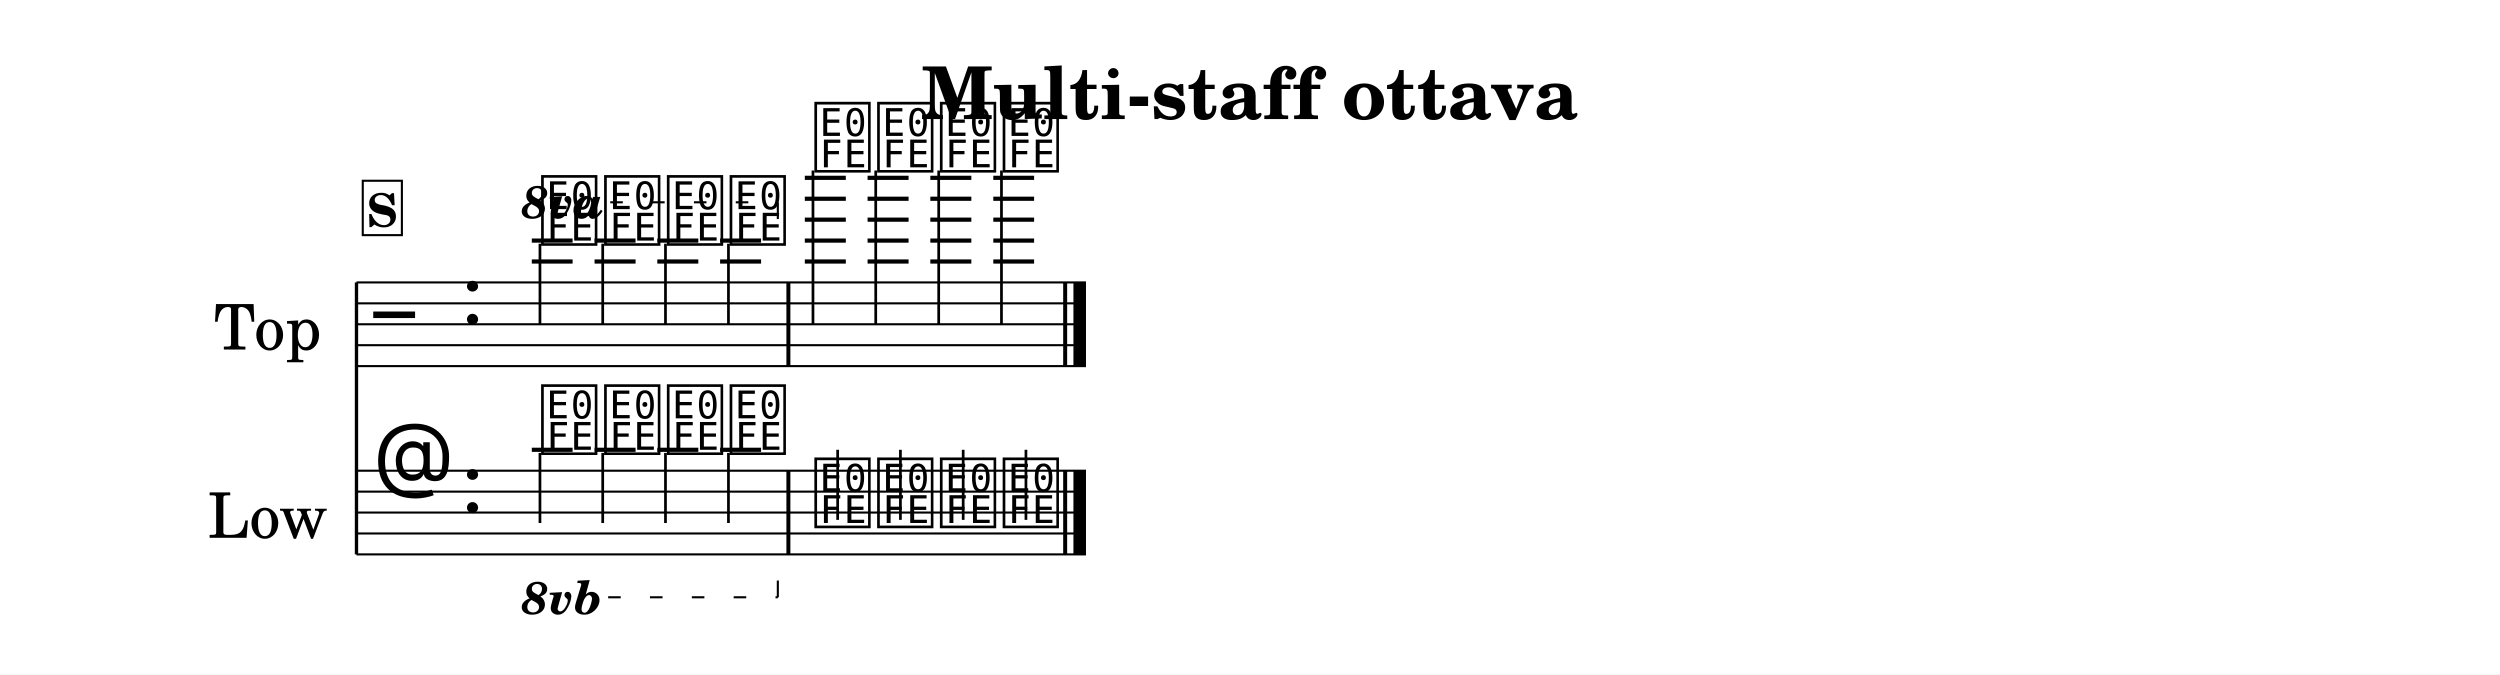
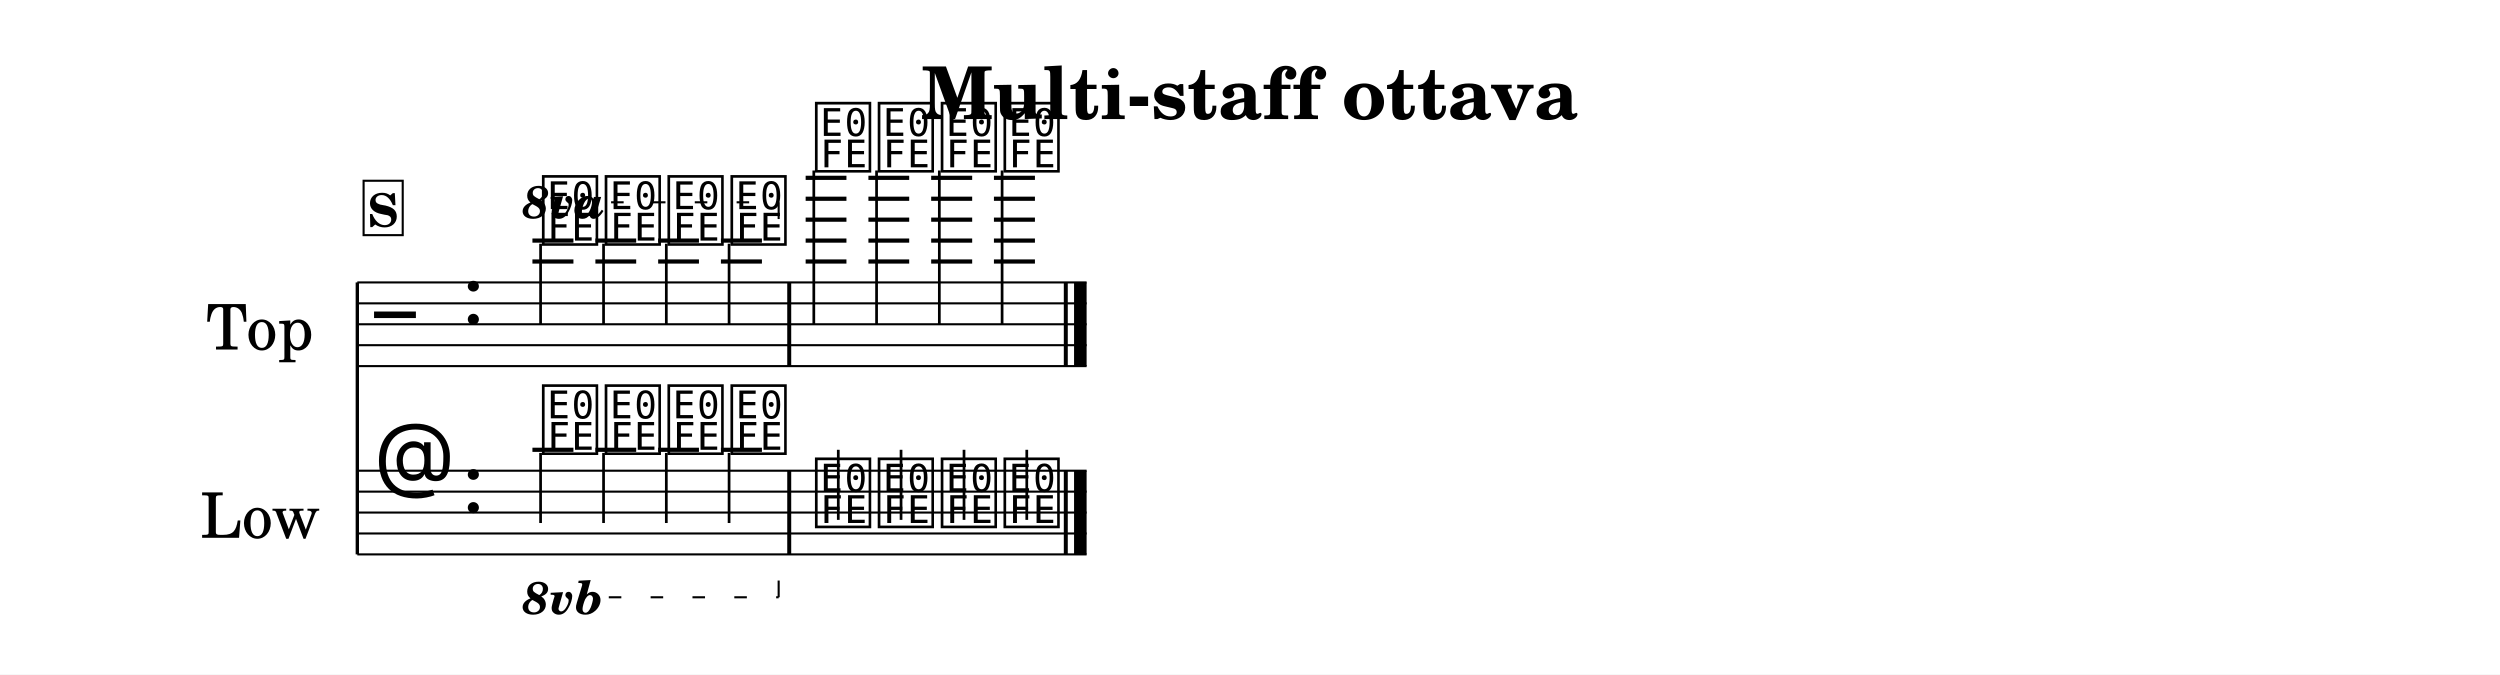
<svg xmlns="http://www.w3.org/2000/svg" width="1195.0" height="322.4" viewBox="0 0 119.50 32.24" font-family="TeX Gyre Schola, serif">
  <style>
  @font-face { font-family: 'Emmentaler'; src: local('Emmentaler'); }
  .music { font-family: 'Emmentaler', serif; }
</style>
  <rect x="0" y="0" width="119.50" height="32.24" fill="#FFFFFF" />
  <text x="59.75" y="5.69" font-size="3.49" font-weight="bold" text-anchor="middle" data-pos="753">Multi-staff ottava</text>
  <g transform="translate(8.54,0.00) scale(1,1)">
-     <text x="4.25" y="15.50" font-size="3.00" text-anchor="middle" dominant-baseline="central">Top</text>
-     <text x="4.25" y="24.50" font-size="3.00" text-anchor="middle" dominant-baseline="central">Low</text>
-     <line x1="8.50" y1="13.50" x2="8.50" y2="26.50" stroke="#000000" stroke-width="0.160" />
-     <line x1="8.50" y1="13.50" x2="43.37" y2="13.50" stroke="#000000" stroke-width="0.100" />
-     <line x1="8.50" y1="14.50" x2="43.37" y2="14.50" stroke="#000000" stroke-width="0.100" />
-     <line x1="8.50" y1="15.50" x2="43.37" y2="15.50" stroke="#000000" stroke-width="0.100" />
-     <line x1="8.50" y1="16.50" x2="43.37" y2="16.50" stroke="#000000" stroke-width="0.100" />
-     <line x1="8.50" y1="17.50" x2="43.37" y2="17.50" stroke="#000000" stroke-width="0.100" />
-     <text class="music" x="9.30" y="16.50" font-size="4.00"></text>
-     <text class="music" x="13.50" y="15.50" font-size="4.00"></text>
-     <line x1="16.88" y1="12.50" x2="18.83" y2="12.50" stroke="#000000" stroke-width="0.200" />
-     <line x1="16.88" y1="11.50" x2="18.83" y2="11.50" stroke="#000000" stroke-width="0.200" />
-     <line x1="19.88" y1="12.50" x2="21.84" y2="12.50" stroke="#000000" stroke-width="0.200" />
-     <line x1="19.88" y1="11.50" x2="21.84" y2="11.50" stroke="#000000" stroke-width="0.200" />
-     <line x1="22.88" y1="12.50" x2="24.84" y2="12.50" stroke="#000000" stroke-width="0.200" />
-     <line x1="22.88" y1="11.50" x2="24.84" y2="11.50" stroke="#000000" stroke-width="0.200" />
-     <line x1="25.88" y1="12.50" x2="27.84" y2="12.50" stroke="#000000" stroke-width="0.200" />
-     <line x1="25.88" y1="11.50" x2="27.84" y2="11.50" stroke="#000000" stroke-width="0.200" />
-     <line x1="29.93" y1="12.50" x2="31.89" y2="12.50" stroke="#000000" stroke-width="0.200" />
-     <line x1="29.93" y1="11.50" x2="31.89" y2="11.50" stroke="#000000" stroke-width="0.200" />
-     <line x1="29.93" y1="10.50" x2="31.89" y2="10.50" stroke="#000000" stroke-width="0.200" />
-     <line x1="29.93" y1="9.50" x2="31.89" y2="9.50" stroke="#000000" stroke-width="0.200" />
-     <line x1="29.93" y1="8.50" x2="31.89" y2="8.50" stroke="#000000" stroke-width="0.200" />
-     <line x1="32.93" y1="12.50" x2="34.89" y2="12.50" stroke="#000000" stroke-width="0.200" />
-     <line x1="32.93" y1="11.50" x2="34.89" y2="11.50" stroke="#000000" stroke-width="0.200" />
-     <line x1="32.93" y1="10.50" x2="34.89" y2="10.50" stroke="#000000" stroke-width="0.200" />
-     <line x1="32.93" y1="9.50" x2="34.89" y2="9.50" stroke="#000000" stroke-width="0.200" />
-     <line x1="32.93" y1="8.50" x2="34.89" y2="8.50" stroke="#000000" stroke-width="0.200" />
-     <line x1="35.93" y1="12.50" x2="37.89" y2="12.50" stroke="#000000" stroke-width="0.200" />
-     <line x1="35.93" y1="11.50" x2="37.89" y2="11.50" stroke="#000000" stroke-width="0.200" />
-     <line x1="35.93" y1="10.50" x2="37.89" y2="10.50" stroke="#000000" stroke-width="0.200" />
-     <line x1="35.93" y1="9.50" x2="37.89" y2="9.50" stroke="#000000" stroke-width="0.200" />
-     <line x1="35.93" y1="8.50" x2="37.89" y2="8.50" stroke="#000000" stroke-width="0.200" />
-     <line x1="38.94" y1="12.50" x2="40.89" y2="12.50" stroke="#000000" stroke-width="0.200" />
-     <line x1="38.94" y1="11.50" x2="40.89" y2="11.50" stroke="#000000" stroke-width="0.200" />
-     <line x1="38.94" y1="10.50" x2="40.89" y2="10.50" stroke="#000000" stroke-width="0.200" />
-     <line x1="38.94" y1="9.50" x2="40.89" y2="9.50" stroke="#000000" stroke-width="0.200" />
-     <line x1="38.94" y1="8.50" x2="40.89" y2="8.50" stroke="#000000" stroke-width="0.200" />
-     <text class="music" x="17.20" y="11.50" font-size="4.00" data-pos="842"></text>
-     <line x1="17.27" y1="11.65" x2="17.27" y2="15.50" stroke="#000000" stroke-width="0.130" />
-     <text class="music" x="20.21" y="11.50" font-size="4.00" data-pos="855"></text>
-     <line x1="20.27" y1="11.65" x2="20.27" y2="15.50" stroke="#000000" stroke-width="0.130" />
-     <text class="music" x="23.21" y="11.50" font-size="4.00" data-pos="861"></text>
-     <line x1="23.27" y1="11.65" x2="23.27" y2="15.50" stroke="#000000" stroke-width="0.130" />
-     <text class="music" x="26.21" y="11.50" font-size="4.00" data-pos="867"></text>
-     <line x1="26.28" y1="11.65" x2="26.28" y2="15.50" stroke="#000000" stroke-width="0.130" />
-     <text class="music" x="30.26" y="8.00" font-size="4.00" data-pos="875"></text>
-     <line x1="30.32" y1="8.15" x2="30.32" y2="15.50" stroke="#000000" stroke-width="0.130" />
-     <text class="music" x="33.26" y="8.00" font-size="4.00" data-pos="886"></text>
-     <line x1="33.32" y1="8.15" x2="33.32" y2="15.50" stroke="#000000" stroke-width="0.130" />
-     <text class="music" x="36.26" y="8.00" font-size="4.00" data-pos="892"></text>
-     <line x1="36.33" y1="8.15" x2="36.33" y2="15.50" stroke="#000000" stroke-width="0.130" />
-     <text class="music" x="39.26" y="8.00" font-size="4.00" data-pos="898"></text>
-     <line x1="39.33" y1="8.15" x2="39.33" y2="15.50" stroke="#000000" stroke-width="0.130" />
-     <rect x="29.05" y="13.50" width="0.19" height="4.00" data-pos="873" />
-     <rect x="42.28" y="13.50" width="0.19" height="4.00" data-pos="904" />
-     <rect x="42.77" y="13.50" width="0.60" height="4.00" data-pos="904" />
-     <line x1="8.50" y1="22.50" x2="43.37" y2="22.50" stroke="#000000" stroke-width="0.100" />
-     <line x1="8.50" y1="23.50" x2="43.37" y2="23.50" stroke="#000000" stroke-width="0.100" />
-     <line x1="8.50" y1="24.50" x2="43.37" y2="24.50" stroke="#000000" stroke-width="0.100" />
-     <line x1="8.50" y1="25.50" x2="43.37" y2="25.50" stroke="#000000" stroke-width="0.100" />
-     <line x1="8.50" y1="26.50" x2="43.37" y2="26.50" stroke="#000000" stroke-width="0.100" />
-     <text class="music" x="9.30" y="23.50" font-size="4.00"></text>
-     <text class="music" x="13.50" y="24.50" font-size="4.00"></text>
-     <line x1="16.88" y1="21.50" x2="18.83" y2="21.50" stroke="#000000" stroke-width="0.200" />
-     <line x1="19.88" y1="21.50" x2="21.84" y2="21.50" stroke="#000000" stroke-width="0.200" />
-     <line x1="22.88" y1="21.50" x2="24.84" y2="21.50" stroke="#000000" stroke-width="0.200" />
-     <line x1="25.88" y1="21.50" x2="27.84" y2="21.50" stroke="#000000" stroke-width="0.200" />
-     <text class="music" x="17.20" y="21.50" font-size="4.00" data-pos="916"></text>
-     <line x1="17.27" y1="21.65" x2="17.27" y2="25.00" stroke="#000000" stroke-width="0.130" />
-     <text class="music" x="20.21" y="21.50" font-size="4.00" data-pos="934"></text>
-     <line x1="20.27" y1="21.65" x2="20.27" y2="25.00" stroke="#000000" stroke-width="0.130" />
-     <text class="music" x="23.21" y="21.50" font-size="4.00" data-pos="938"></text>
-     <line x1="23.27" y1="21.65" x2="23.27" y2="25.00" stroke="#000000" stroke-width="0.130" />
-     <text class="music" x="26.21" y="21.50" font-size="4.00" data-pos="942"></text>
-     <line x1="26.28" y1="21.65" x2="26.28" y2="25.00" stroke="#000000" stroke-width="0.130" />
-     <text class="music" x="30.26" y="25.00" font-size="4.00" data-pos="948"></text>
-     <line x1="31.50" y1="24.85" x2="31.50" y2="21.50" stroke="#000000" stroke-width="0.130" />
-     <text class="music" x="33.26" y="25.00" font-size="4.00" data-pos="957"></text>
-     <line x1="34.50" y1="24.85" x2="34.50" y2="21.50" stroke="#000000" stroke-width="0.130" />
-     <text class="music" x="36.26" y="25.00" font-size="4.00" data-pos="961"></text>
-     <line x1="37.50" y1="24.85" x2="37.50" y2="21.50" stroke="#000000" stroke-width="0.130" />
-     <text class="music" x="39.26" y="25.00" font-size="4.00" data-pos="965"></text>
-     <line x1="40.50" y1="24.85" x2="40.50" y2="21.50" stroke="#000000" stroke-width="0.130" />
-     <rect x="29.05" y="22.50" width="0.19" height="4.00" data-pos="946" />
-     <rect x="42.28" y="22.50" width="0.19" height="4.00" data-pos="969" />
-     <rect x="42.77" y="22.50" width="0.60" height="4.00" data-pos="969" />
-     <text x="16.40" y="10.43" font-size="2.20" font-weight="bold" font-style="italic" data-pos="847">8va</text>
-     <line x1="20.63" y1="9.67" x2="28.64" y2="9.67" stroke="#000000" stroke-width="0.100" stroke-dasharray="0.60 1.40" data-pos="847" />
-     <line x1="28.64" y1="9.67" x2="28.64" y2="10.47" stroke="#000000" stroke-width="0.100" data-pos="847" />
-     <text x="16.40" y="29.35" font-size="2.20" font-weight="bold" font-style="italic" data-pos="919">8vb</text>
-     <line x1="20.53" y1="28.55" x2="28.64" y2="28.55" stroke="#000000" stroke-width="0.100" stroke-dasharray="0.60 1.40" data-pos="919" />
-     <line x1="28.64" y1="28.55" x2="28.64" y2="27.75" stroke="#000000" stroke-width="0.100" data-pos="919" />
-     <rect x="8.80" y="8.64" width="1.87" height="2.60" fill="#FFFFFF" stroke="#000000" stroke-width="0.100" data-pos="822" />
-     <text x="9.73" y="10.84" font-size="2.20" font-weight="bold" text-anchor="middle" data-pos="822">S</text>
+     <text x="6.45" y="15.50" font-size="3.00" text-anchor="end" dominant-baseline="central">Top</text>
+     <text x="6.77" y="24.50" font-size="3.00" text-anchor="end" dominant-baseline="central">Low</text>
+     <line x1="8.54" y1="13.50" x2="8.54" y2="26.50" stroke="#000000" stroke-width="0.160" />
+     <line x1="8.54" y1="13.50" x2="43.40" y2="13.50" stroke="#000000" stroke-width="0.100" />
+     <line x1="8.54" y1="14.50" x2="43.40" y2="14.50" stroke="#000000" stroke-width="0.100" />
+     <line x1="8.54" y1="15.50" x2="43.40" y2="15.50" stroke="#000000" stroke-width="0.100" />
+     <line x1="8.54" y1="16.50" x2="43.40" y2="16.50" stroke="#000000" stroke-width="0.100" />
+     <line x1="8.54" y1="17.50" x2="43.40" y2="17.50" stroke="#000000" stroke-width="0.100" />
+     <text class="music" x="9.34" y="16.50" font-size="4.00"></text>
+     <text class="music" x="13.54" y="15.50" font-size="4.00"></text>
+     <line x1="16.91" y1="12.50" x2="18.87" y2="12.50" stroke="#000000" stroke-width="0.200" />
+     <line x1="16.91" y1="11.50" x2="18.87" y2="11.50" stroke="#000000" stroke-width="0.200" />
+     <line x1="19.92" y1="12.50" x2="21.87" y2="12.50" stroke="#000000" stroke-width="0.200" />
+     <line x1="19.92" y1="11.50" x2="21.87" y2="11.50" stroke="#000000" stroke-width="0.200" />
+     <line x1="22.92" y1="12.50" x2="24.87" y2="12.50" stroke="#000000" stroke-width="0.200" />
+     <line x1="22.92" y1="11.50" x2="24.87" y2="11.50" stroke="#000000" stroke-width="0.200" />
+     <line x1="25.92" y1="12.50" x2="27.88" y2="12.50" stroke="#000000" stroke-width="0.200" />
+     <line x1="25.92" y1="11.50" x2="27.88" y2="11.50" stroke="#000000" stroke-width="0.200" />
+     <line x1="29.97" y1="12.50" x2="31.92" y2="12.50" stroke="#000000" stroke-width="0.200" />
+     <line x1="29.97" y1="11.50" x2="31.92" y2="11.50" stroke="#000000" stroke-width="0.200" />
+     <line x1="29.97" y1="10.50" x2="31.92" y2="10.50" stroke="#000000" stroke-width="0.200" />
+     <line x1="29.97" y1="9.50" x2="31.92" y2="9.50" stroke="#000000" stroke-width="0.200" />
+     <line x1="29.97" y1="8.50" x2="31.92" y2="8.50" stroke="#000000" stroke-width="0.200" />
+     <line x1="32.97" y1="12.50" x2="34.92" y2="12.50" stroke="#000000" stroke-width="0.200" />
+     <line x1="32.97" y1="11.50" x2="34.92" y2="11.50" stroke="#000000" stroke-width="0.200" />
+     <line x1="32.97" y1="10.50" x2="34.92" y2="10.50" stroke="#000000" stroke-width="0.200" />
+     <line x1="32.97" y1="9.50" x2="34.92" y2="9.50" stroke="#000000" stroke-width="0.200" />
+     <line x1="32.97" y1="8.50" x2="34.92" y2="8.50" stroke="#000000" stroke-width="0.200" />
+     <line x1="35.97" y1="12.50" x2="37.93" y2="12.50" stroke="#000000" stroke-width="0.200" />
+     <line x1="35.97" y1="11.50" x2="37.93" y2="11.50" stroke="#000000" stroke-width="0.200" />
+     <line x1="35.97" y1="10.50" x2="37.93" y2="10.50" stroke="#000000" stroke-width="0.200" />
+     <line x1="35.97" y1="9.50" x2="37.93" y2="9.50" stroke="#000000" stroke-width="0.200" />
+     <line x1="35.97" y1="8.50" x2="37.93" y2="8.50" stroke="#000000" stroke-width="0.200" />
+     <line x1="38.97" y1="12.50" x2="40.93" y2="12.50" stroke="#000000" stroke-width="0.200" />
+     <line x1="38.97" y1="11.50" x2="40.93" y2="11.50" stroke="#000000" stroke-width="0.200" />
+     <line x1="38.97" y1="10.50" x2="40.93" y2="10.50" stroke="#000000" stroke-width="0.200" />
+     <line x1="38.97" y1="9.50" x2="40.93" y2="9.50" stroke="#000000" stroke-width="0.200" />
+     <line x1="38.97" y1="8.50" x2="40.93" y2="8.50" stroke="#000000" stroke-width="0.200" />
+     <text class="music" x="17.24" y="11.50" font-size="4.00" data-pos="842"></text>
+     <line x1="17.30" y1="11.65" x2="17.30" y2="15.50" stroke="#000000" stroke-width="0.130" />
+     <text class="music" x="20.24" y="11.50" font-size="4.00" data-pos="855"></text>
+     <line x1="20.31" y1="11.65" x2="20.31" y2="15.50" stroke="#000000" stroke-width="0.130" />
+     <text class="music" x="23.24" y="11.50" font-size="4.00" data-pos="861"></text>
+     <line x1="23.31" y1="11.65" x2="23.31" y2="15.50" stroke="#000000" stroke-width="0.130" />
+     <text class="music" x="26.25" y="11.50" font-size="4.00" data-pos="867"></text>
+     <line x1="26.31" y1="11.65" x2="26.31" y2="15.50" stroke="#000000" stroke-width="0.130" />
+     <text class="music" x="30.29" y="8.00" font-size="4.00" data-pos="875"></text>
+     <line x1="30.36" y1="8.15" x2="30.36" y2="15.50" stroke="#000000" stroke-width="0.130" />
+     <text class="music" x="33.29" y="8.00" font-size="4.00" data-pos="886"></text>
+     <line x1="33.36" y1="8.15" x2="33.36" y2="15.50" stroke="#000000" stroke-width="0.130" />
+     <text class="music" x="36.30" y="8.00" font-size="4.00" data-pos="892"></text>
+     <line x1="36.36" y1="8.15" x2="36.36" y2="15.50" stroke="#000000" stroke-width="0.130" />
+     <text class="music" x="39.30" y="8.00" font-size="4.00" data-pos="898"></text>
+     <line x1="39.36" y1="8.15" x2="39.36" y2="15.50" stroke="#000000" stroke-width="0.130" />
+     <rect x="29.09" y="13.50" width="0.19" height="4.00" data-pos="873" />
+     <rect x="42.31" y="13.50" width="0.19" height="4.00" data-pos="904" />
+     <rect x="42.80" y="13.50" width="0.60" height="4.00" data-pos="904" />
+     <line x1="8.54" y1="22.50" x2="43.40" y2="22.50" stroke="#000000" stroke-width="0.100" />
+     <line x1="8.54" y1="23.50" x2="43.40" y2="23.50" stroke="#000000" stroke-width="0.100" />
+     <line x1="8.54" y1="24.50" x2="43.40" y2="24.50" stroke="#000000" stroke-width="0.100" />
+     <line x1="8.54" y1="25.50" x2="43.40" y2="25.50" stroke="#000000" stroke-width="0.100" />
+     <line x1="8.54" y1="26.50" x2="43.40" y2="26.50" stroke="#000000" stroke-width="0.100" />
+     <text class="music" x="9.34" y="23.50" font-size="4.00"></text>
+     <text class="music" x="13.54" y="24.50" font-size="4.00"></text>
+     <line x1="16.91" y1="21.50" x2="18.87" y2="21.50" stroke="#000000" stroke-width="0.200" />
+     <line x1="19.92" y1="21.50" x2="21.87" y2="21.50" stroke="#000000" stroke-width="0.200" />
+     <line x1="22.92" y1="21.50" x2="24.87" y2="21.50" stroke="#000000" stroke-width="0.200" />
+     <line x1="25.92" y1="21.50" x2="27.88" y2="21.50" stroke="#000000" stroke-width="0.200" />
+     <text class="music" x="17.24" y="21.50" font-size="4.00" data-pos="916"></text>
+     <line x1="17.30" y1="21.65" x2="17.30" y2="25.00" stroke="#000000" stroke-width="0.130" />
+     <text class="music" x="20.24" y="21.50" font-size="4.00" data-pos="934"></text>
+     <line x1="20.31" y1="21.65" x2="20.31" y2="25.00" stroke="#000000" stroke-width="0.130" />
+     <text class="music" x="23.24" y="21.50" font-size="4.00" data-pos="938"></text>
+     <line x1="23.31" y1="21.65" x2="23.31" y2="25.00" stroke="#000000" stroke-width="0.130" />
+     <text class="music" x="26.25" y="21.50" font-size="4.00" data-pos="942"></text>
+     <line x1="26.31" y1="21.65" x2="26.31" y2="25.00" stroke="#000000" stroke-width="0.130" />
+     <text class="music" x="30.29" y="25.00" font-size="4.00" data-pos="948"></text>
+     <line x1="31.53" y1="24.85" x2="31.53" y2="21.50" stroke="#000000" stroke-width="0.130" />
+     <text class="music" x="33.29" y="25.00" font-size="4.00" data-pos="957"></text>
+     <line x1="34.53" y1="24.85" x2="34.53" y2="21.50" stroke="#000000" stroke-width="0.130" />
+     <text class="music" x="36.30" y="25.00" font-size="4.00" data-pos="961"></text>
+     <line x1="37.54" y1="24.85" x2="37.54" y2="21.50" stroke="#000000" stroke-width="0.130" />
+     <text class="music" x="39.30" y="25.00" font-size="4.00" data-pos="965"></text>
+     <line x1="40.54" y1="24.85" x2="40.54" y2="21.50" stroke="#000000" stroke-width="0.130" />
+     <rect x="29.09" y="22.50" width="0.19" height="4.00" data-pos="946" />
+     <rect x="42.31" y="22.50" width="0.19" height="4.00" data-pos="969" />
+     <rect x="42.80" y="22.50" width="0.60" height="4.00" data-pos="969" />
+     <text x="16.44" y="10.43" font-size="2.20" font-weight="bold" font-style="italic" data-pos="847">8va</text>
+     <line x1="20.67" y1="9.67" x2="28.68" y2="9.67" stroke="#000000" stroke-width="0.100" stroke-dasharray="0.60 1.40" data-pos="847" />
+     <line x1="28.68" y1="9.67" x2="28.68" y2="10.47" stroke="#000000" stroke-width="0.100" data-pos="847" />
+     <text x="16.44" y="29.35" font-size="2.20" font-weight="bold" font-style="italic" data-pos="919">8vb</text>
+     <line x1="20.56" y1="28.55" x2="28.68" y2="28.55" stroke="#000000" stroke-width="0.100" stroke-dasharray="0.60 1.40" data-pos="919" />
+     <line x1="28.68" y1="28.55" x2="28.68" y2="27.75" stroke="#000000" stroke-width="0.100" data-pos="919" />
+     <rect x="8.84" y="8.64" width="1.87" height="2.60" fill="#FFFFFF" stroke="#000000" stroke-width="0.100" data-pos="822" />
+     <text x="9.77" y="10.84" font-size="2.20" font-weight="bold" text-anchor="middle" data-pos="822">S</text>
  </g>
</svg>
